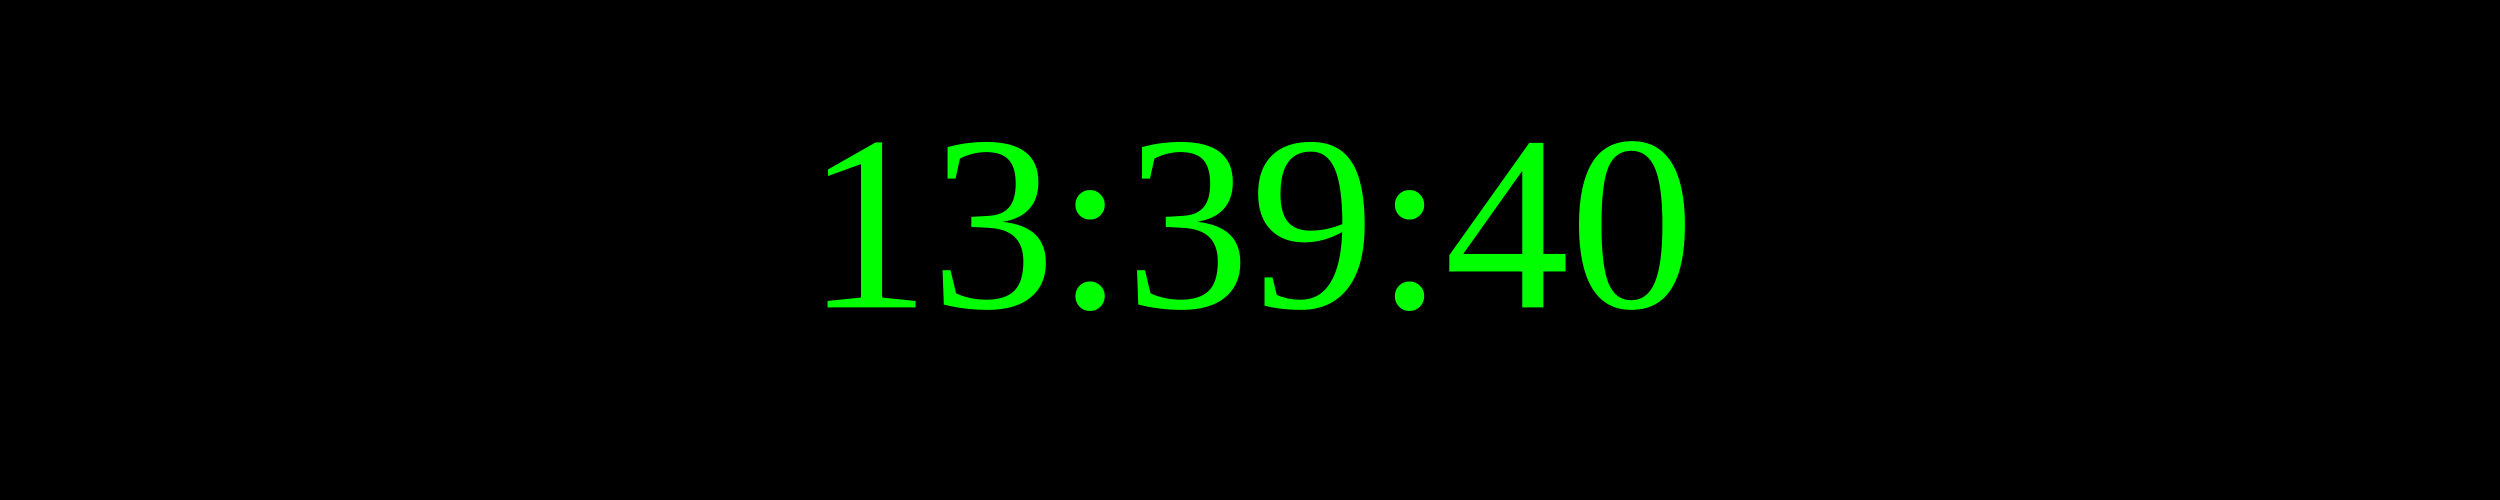
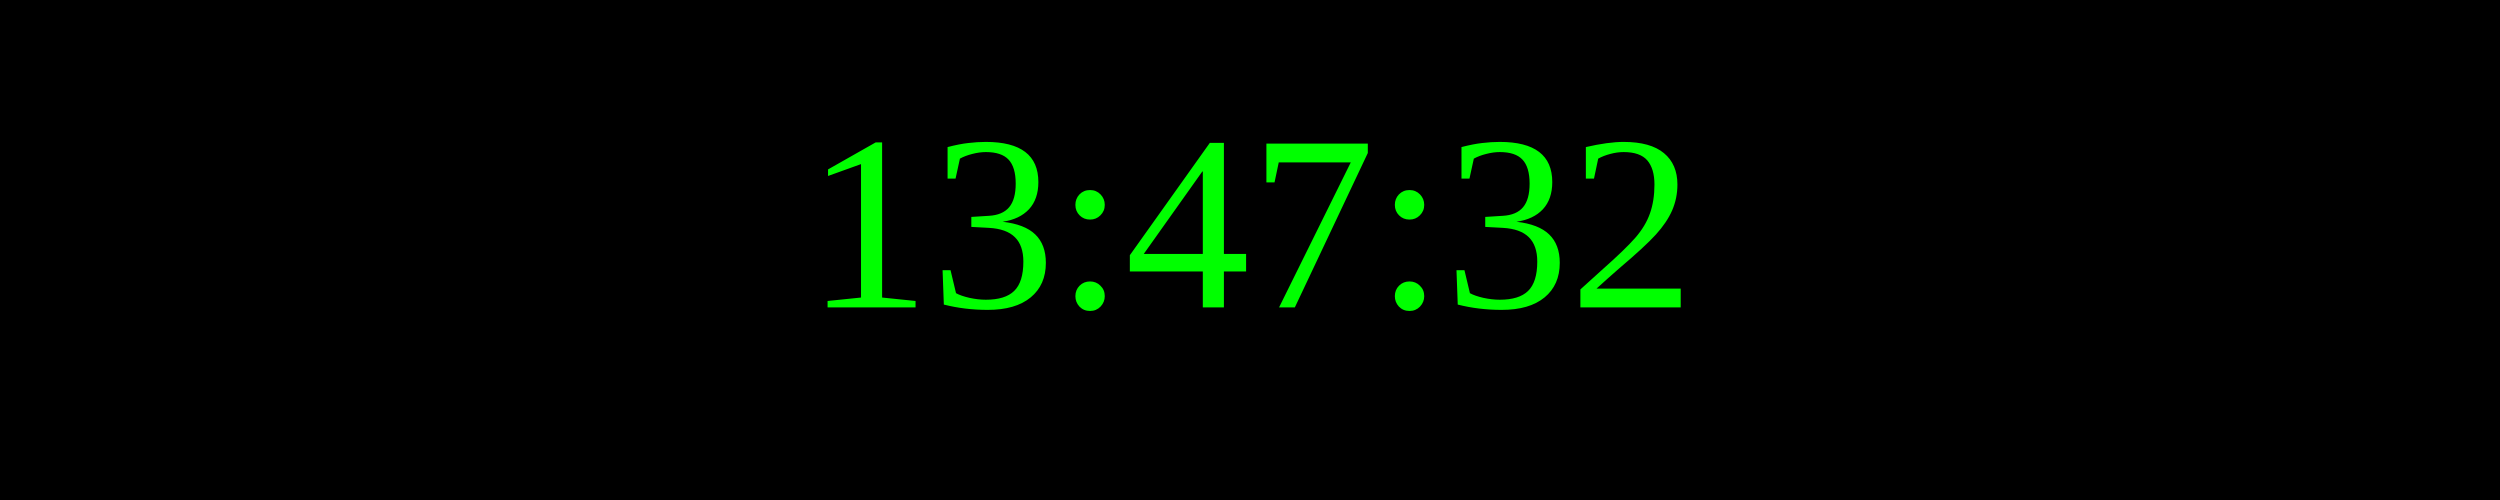
<svg xmlns="http://www.w3.org/2000/svg" width="250" height="50">
  <rect width="100%" height="100%" fill="black" />
  <text x="50%" y="50%" font-size="25" fill="lime" text-anchor="middle" dominant-baseline="middle">
- 13:39:40
+ 13:47:32
</text>
</svg>
